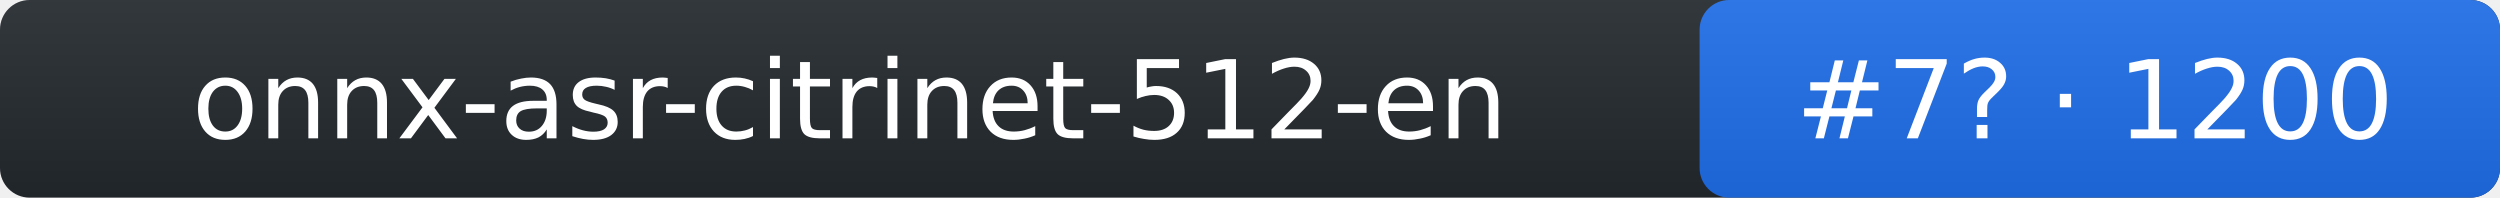
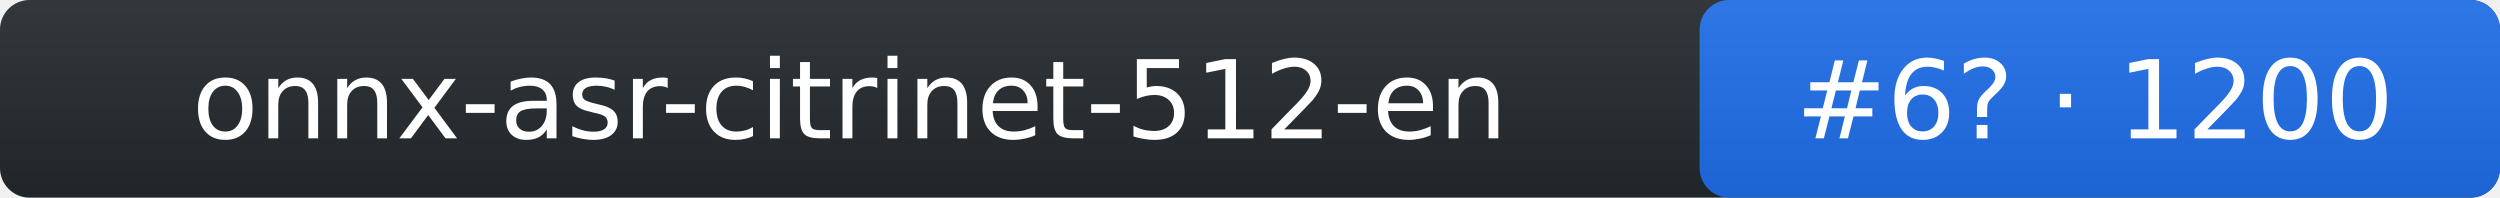
- <svg xmlns="http://www.w3.org/2000/svg" width="253" height="20" role="img" aria-label="onnx-asr-citrinet-512-en: rank 7 in stt arena, rating 1200">
+ <svg xmlns="http://www.w3.org/2000/svg" width="253" height="20" role="img" aria-label="onnx-asr-citrinet-512-en: rank 6 in stt arena, rating 1200">
  <linearGradient id="s" x2="0" y2="100%">
    <stop offset="0" stop-color="#bbb" stop-opacity=".1" />
    <stop offset="1" stop-opacity=".1" />
  </linearGradient>
  <rect rx="3" width="253" height="20" fill="#24292f" />
  <rect rx="3" x="172" width="81" height="20" fill="#1f6feb" />
  <rect rx="3" width="253" height="20" fill="url(#s)" />
  <g fill="#fff" text-anchor="middle" font-family="Verdana,DejaVu Sans,Geneva,sans-serif" font-size="11">
    <text x="86" y="14">onnx-asr-citrinet-512-en</text>
-     <text x="212" y="14">#7? · 1200</text>
+     <text x="212" y="14">#6? · 1200</text>
  </g>
</svg>
